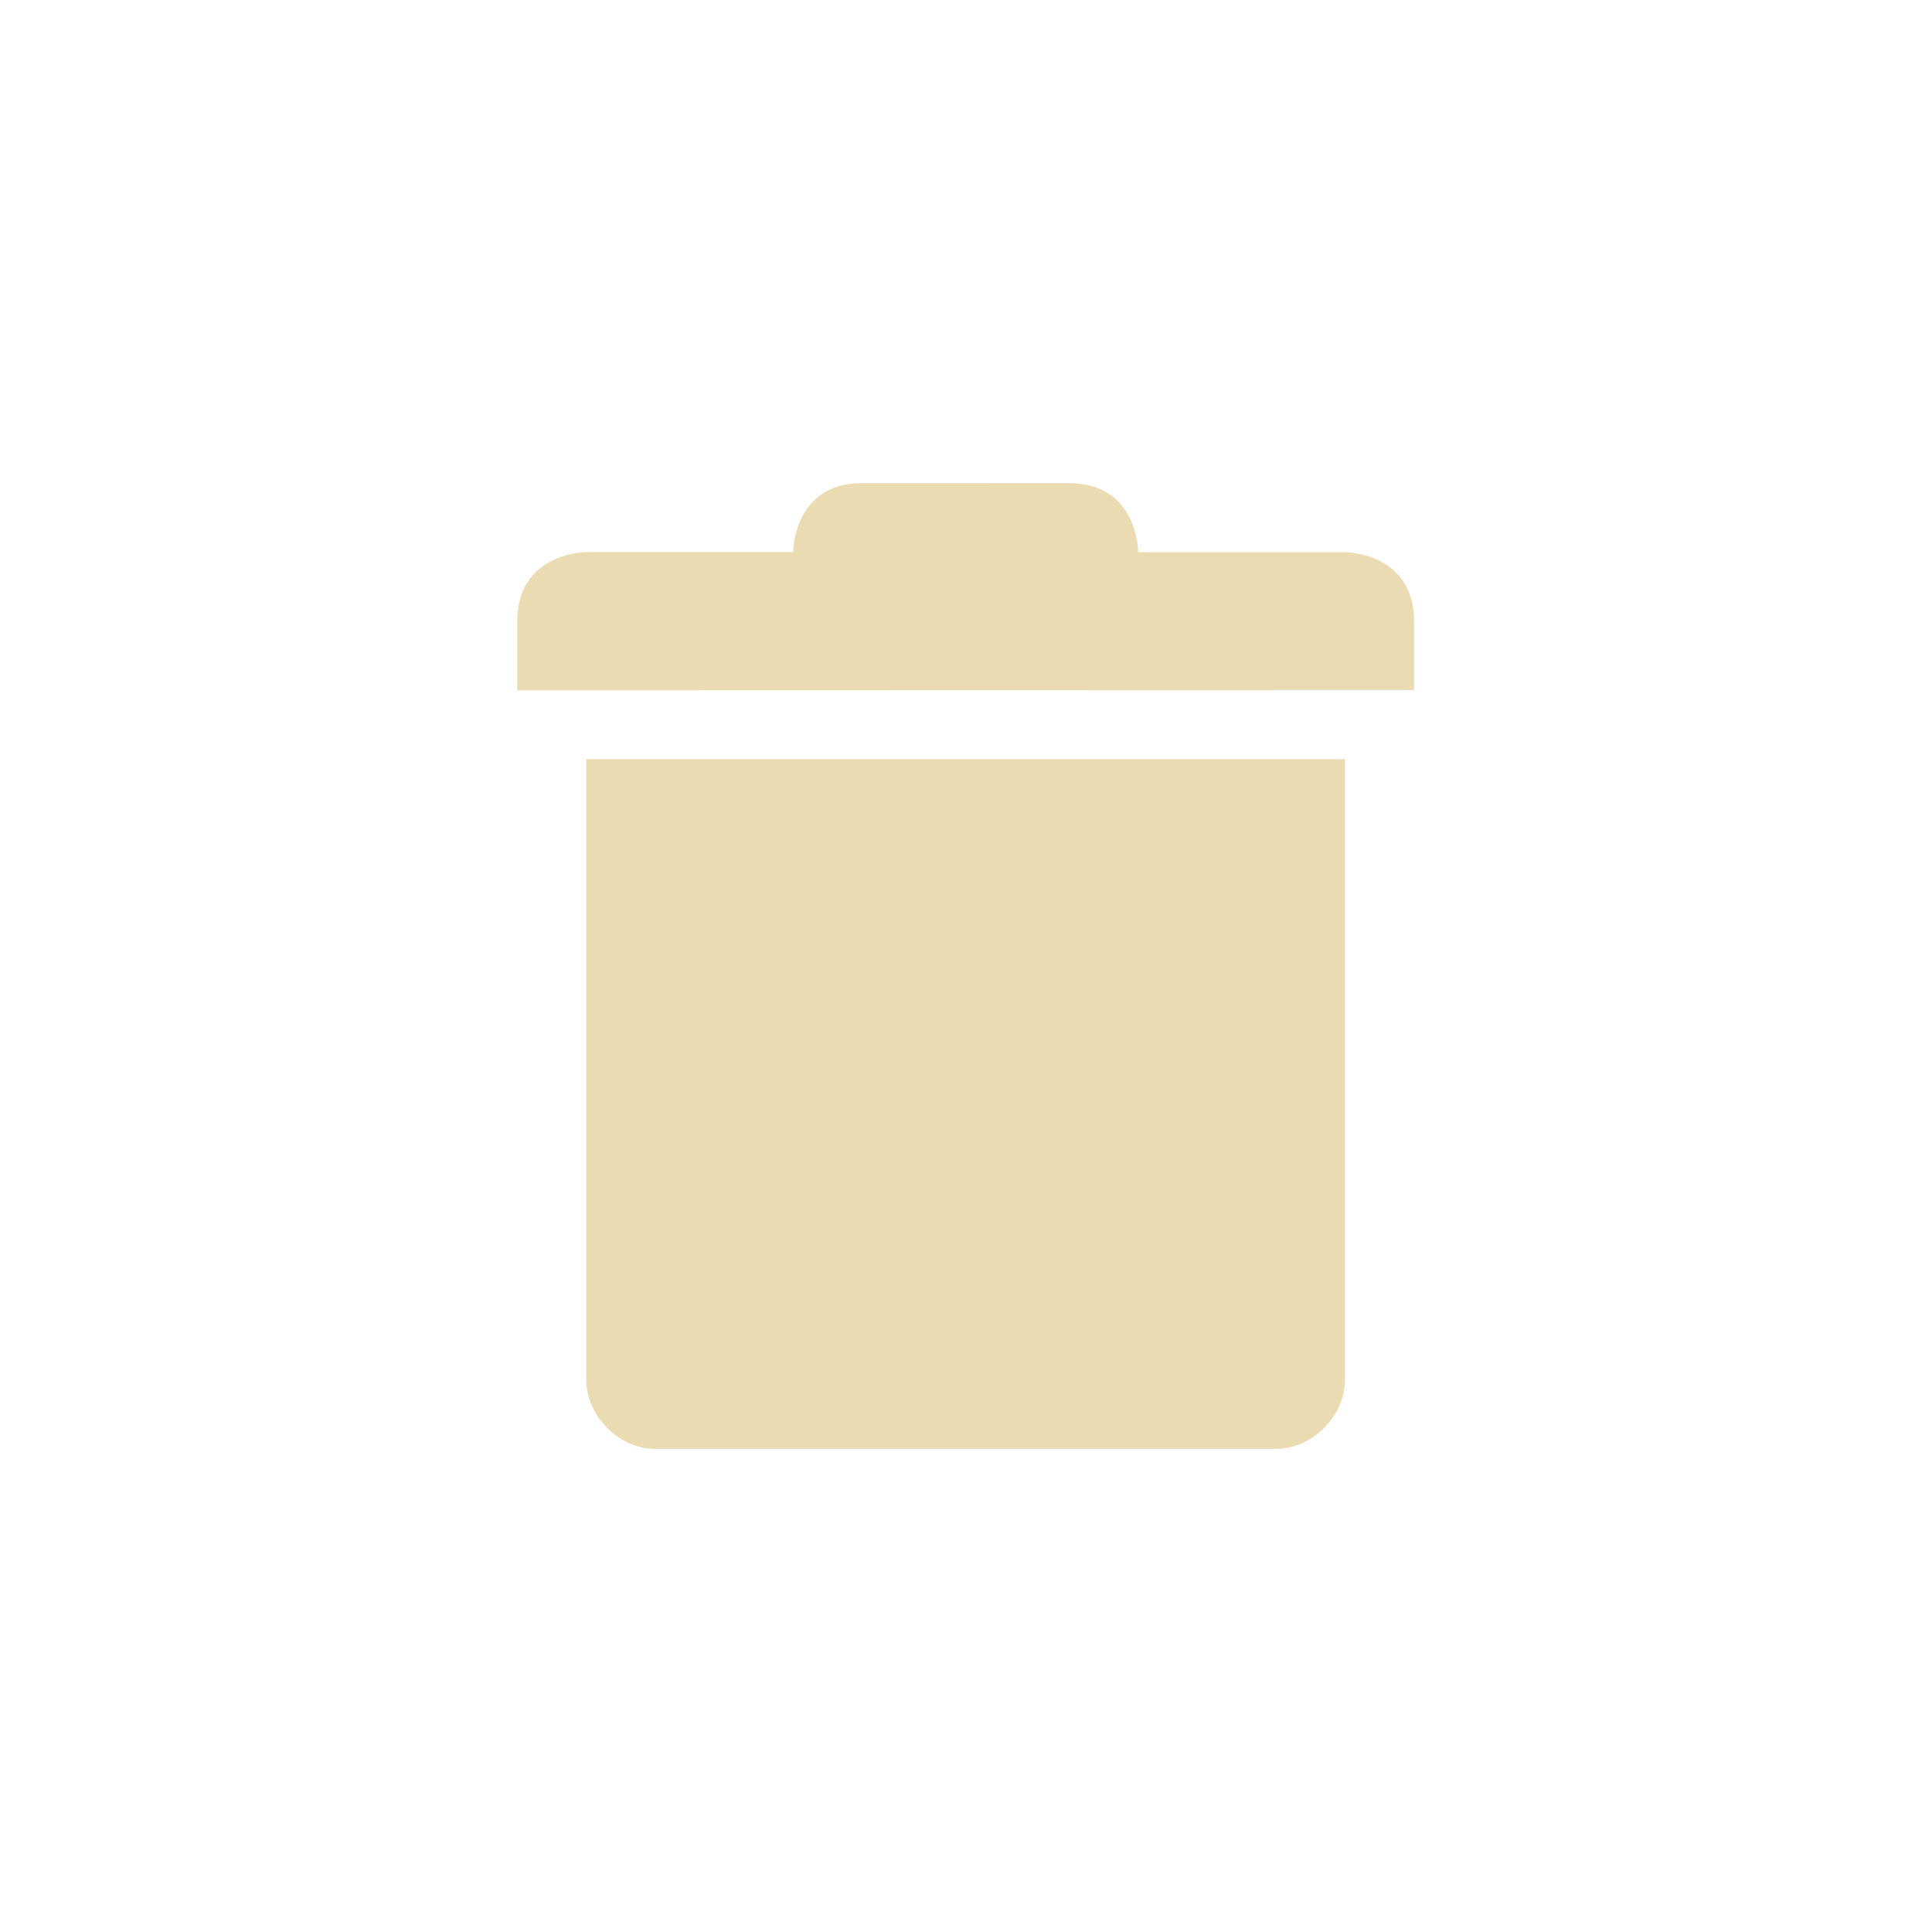
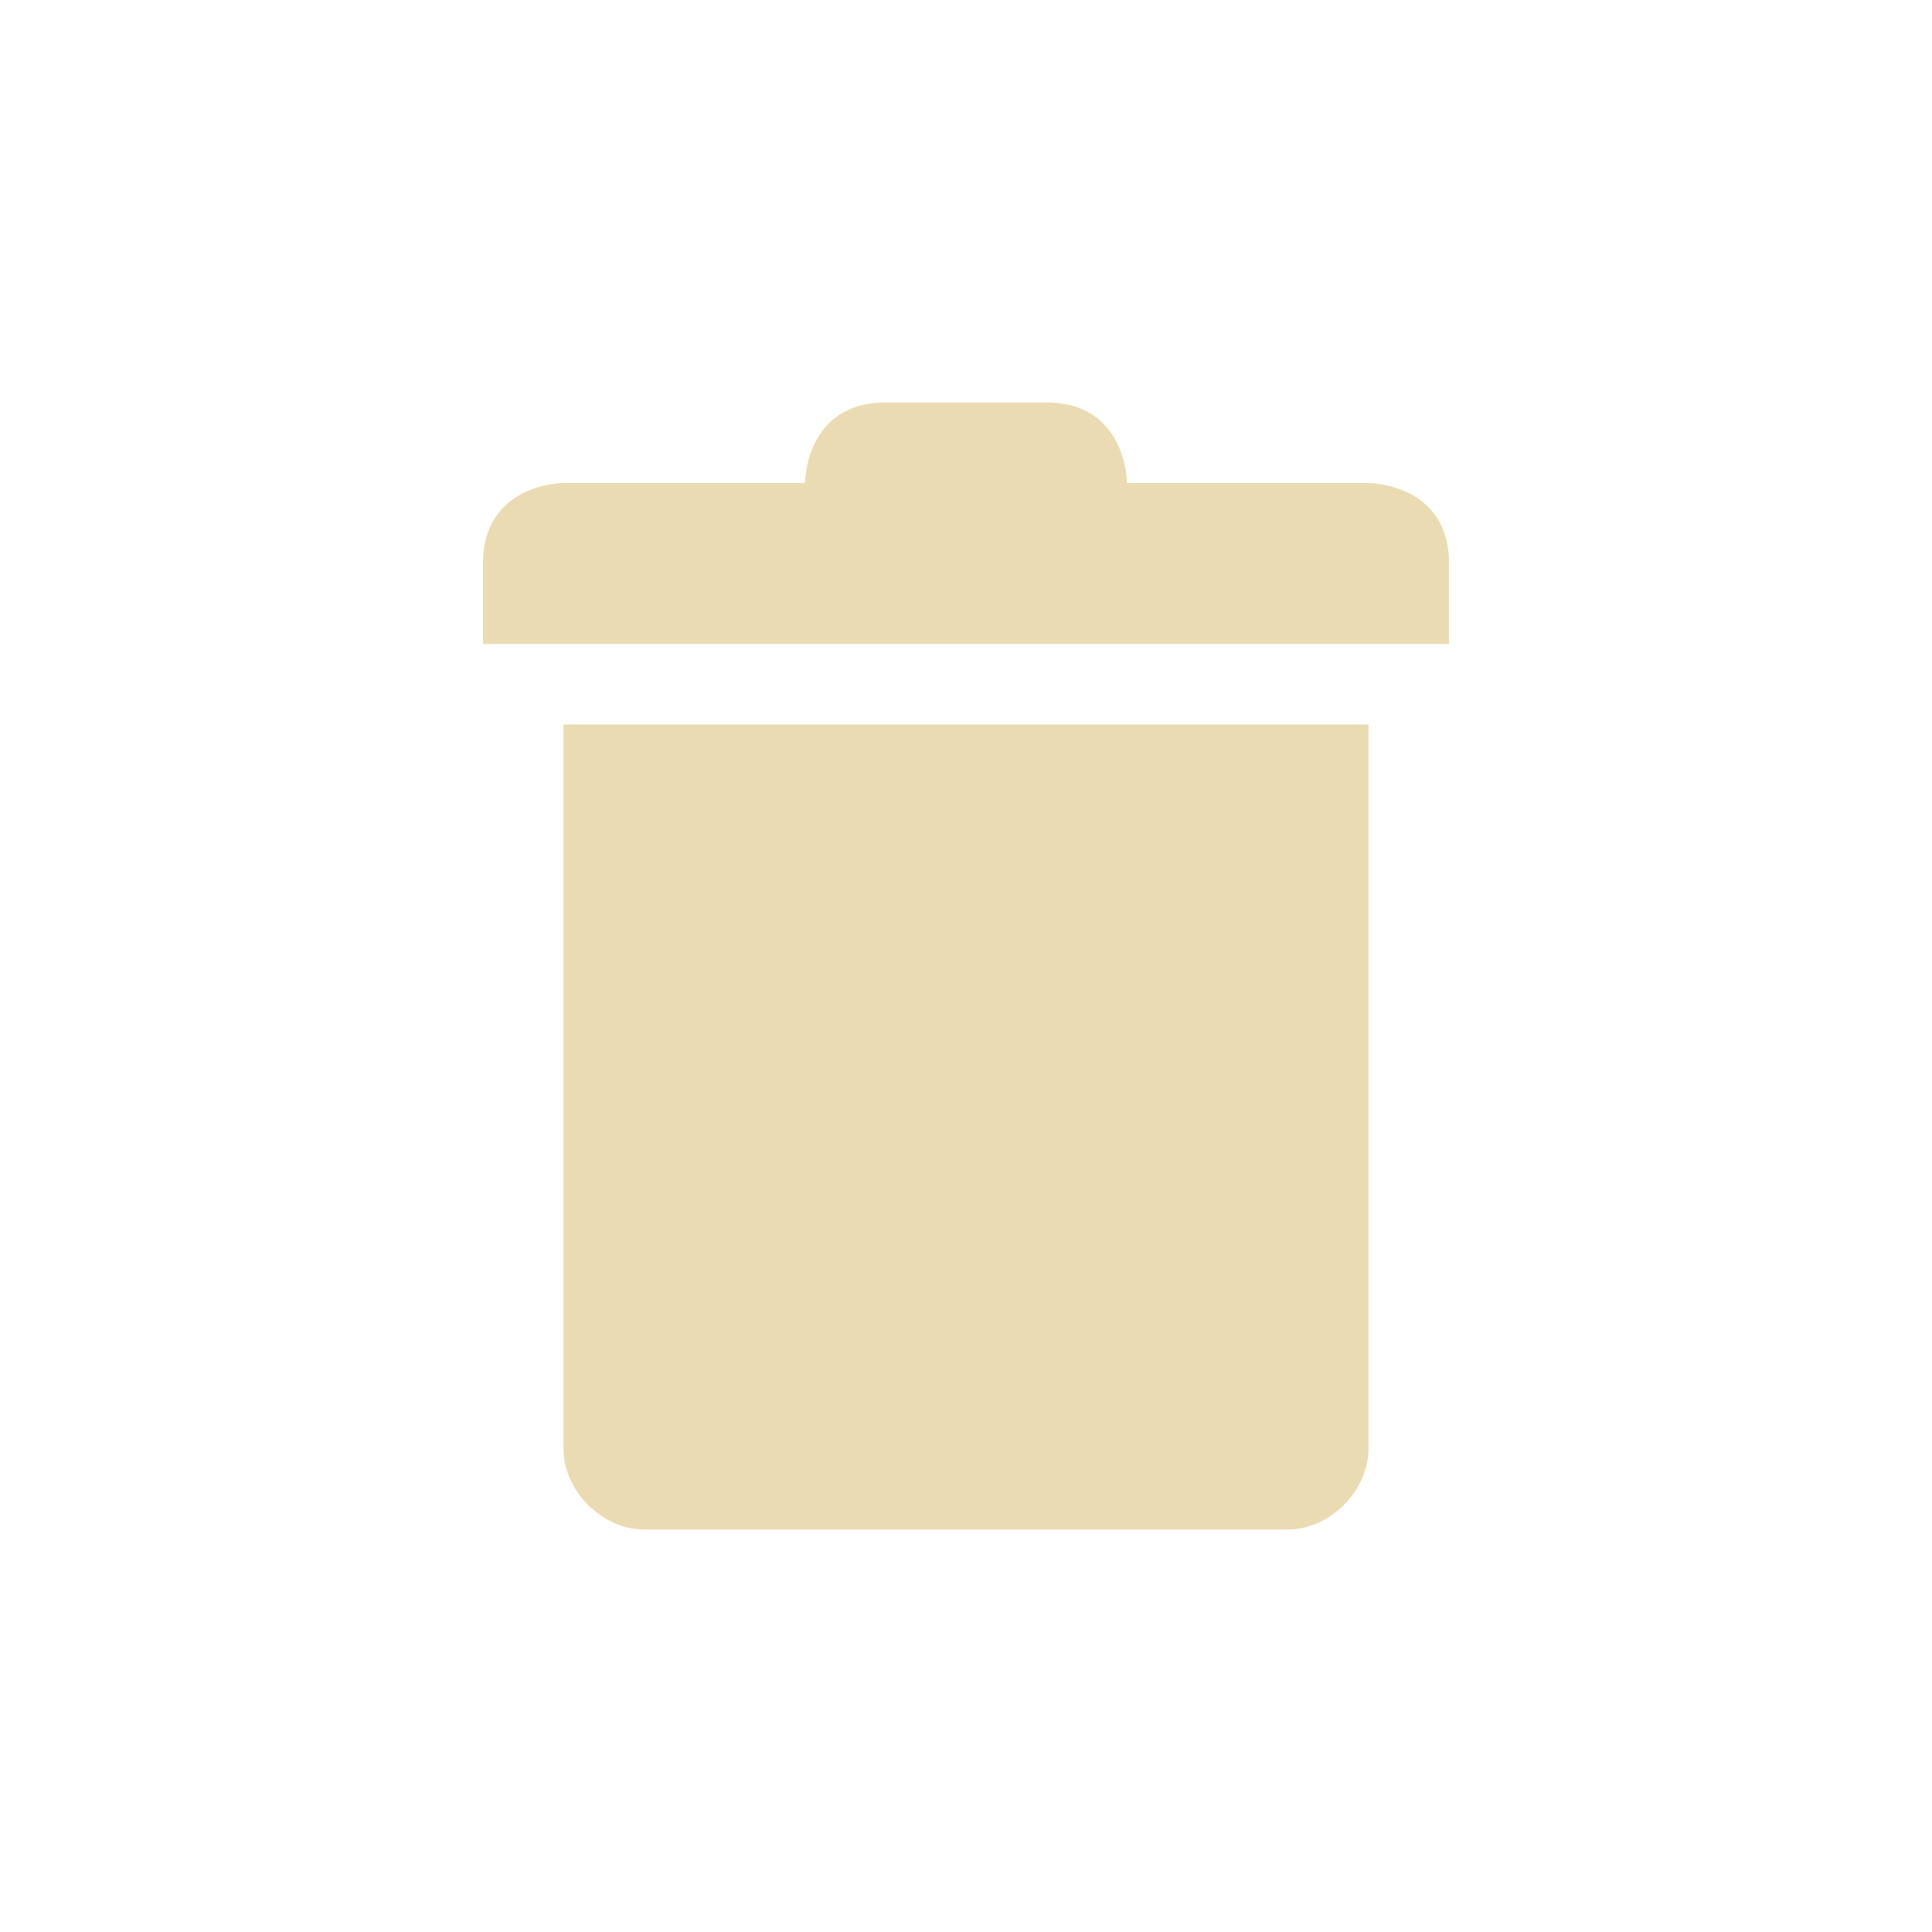
<svg xmlns="http://www.w3.org/2000/svg" width="24" height="24" version="1.1" viewBox="0 0 24 24">
  <defs>
    <style type="text/css">.ColorScheme-Text { color:#ebdbb2; } .ColorScheme-Highlight { color:#458588; }</style>
  </defs>
-   <path class="ColorScheme-Text" d="m10.71 6.001c-0.857 0-0.857 0.857-0.857 0.857h-2.57s-0.857 0.003-0.857 0.86v0.857l11.14-0.003v-0.853c0-0.857-0.857-0.86-0.857-0.86h-2.57s0-0.857-0.857-0.857zm-3.427 3.43v7.711c4.29e-5 0.449 0.408 0.857 0.857 0.857h7.711c0.449-4e-5 0.857-0.408 0.857-0.857v-7.711z" fill="currentColor" />
+   <path class="ColorScheme-Text" d="m11 5c-1 0-1 1-1 1h-3s-1 1e-6 -1 1v1h12v-1c0-1-1-1-1-1h-3s-1e-6 -1-1-1zm-4 4v9c0 0.52 0.48 1 1 1h8c0.52 0 1-0.48 1-1v-9z" fill="currentColor" />
</svg>
